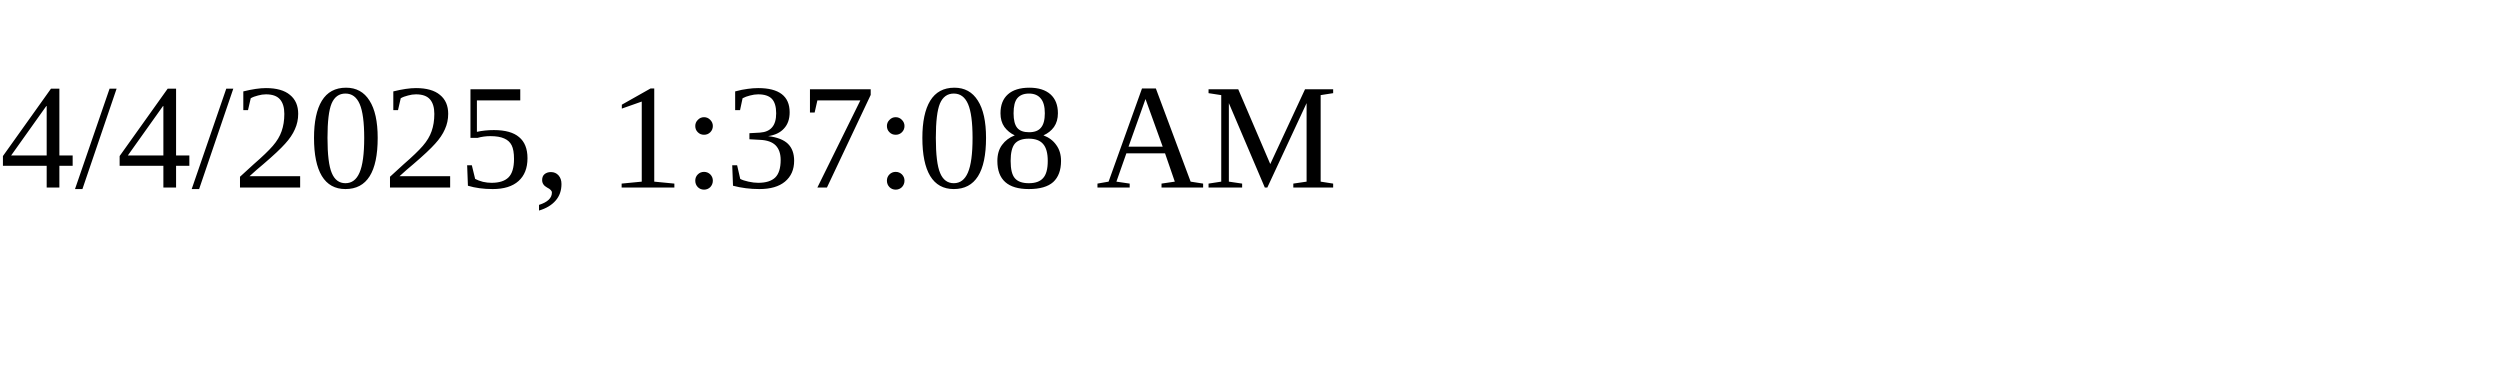
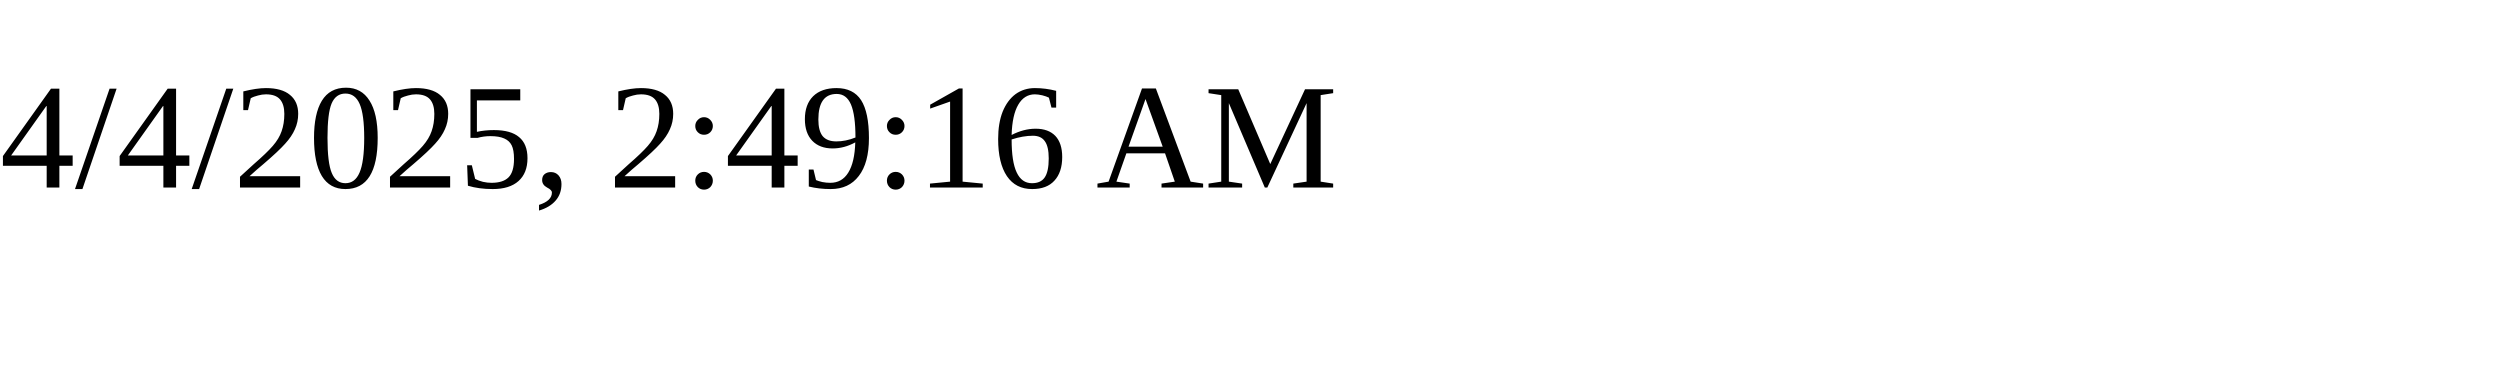
<svg xmlns="http://www.w3.org/2000/svg" height="30" width="200">
-   <text x="0" y="15">4/4/2025, 1:37:08 AM</text>
+   <text x="0" y="15">4/4/2025, 2:49:16 AM</text>
</svg>
